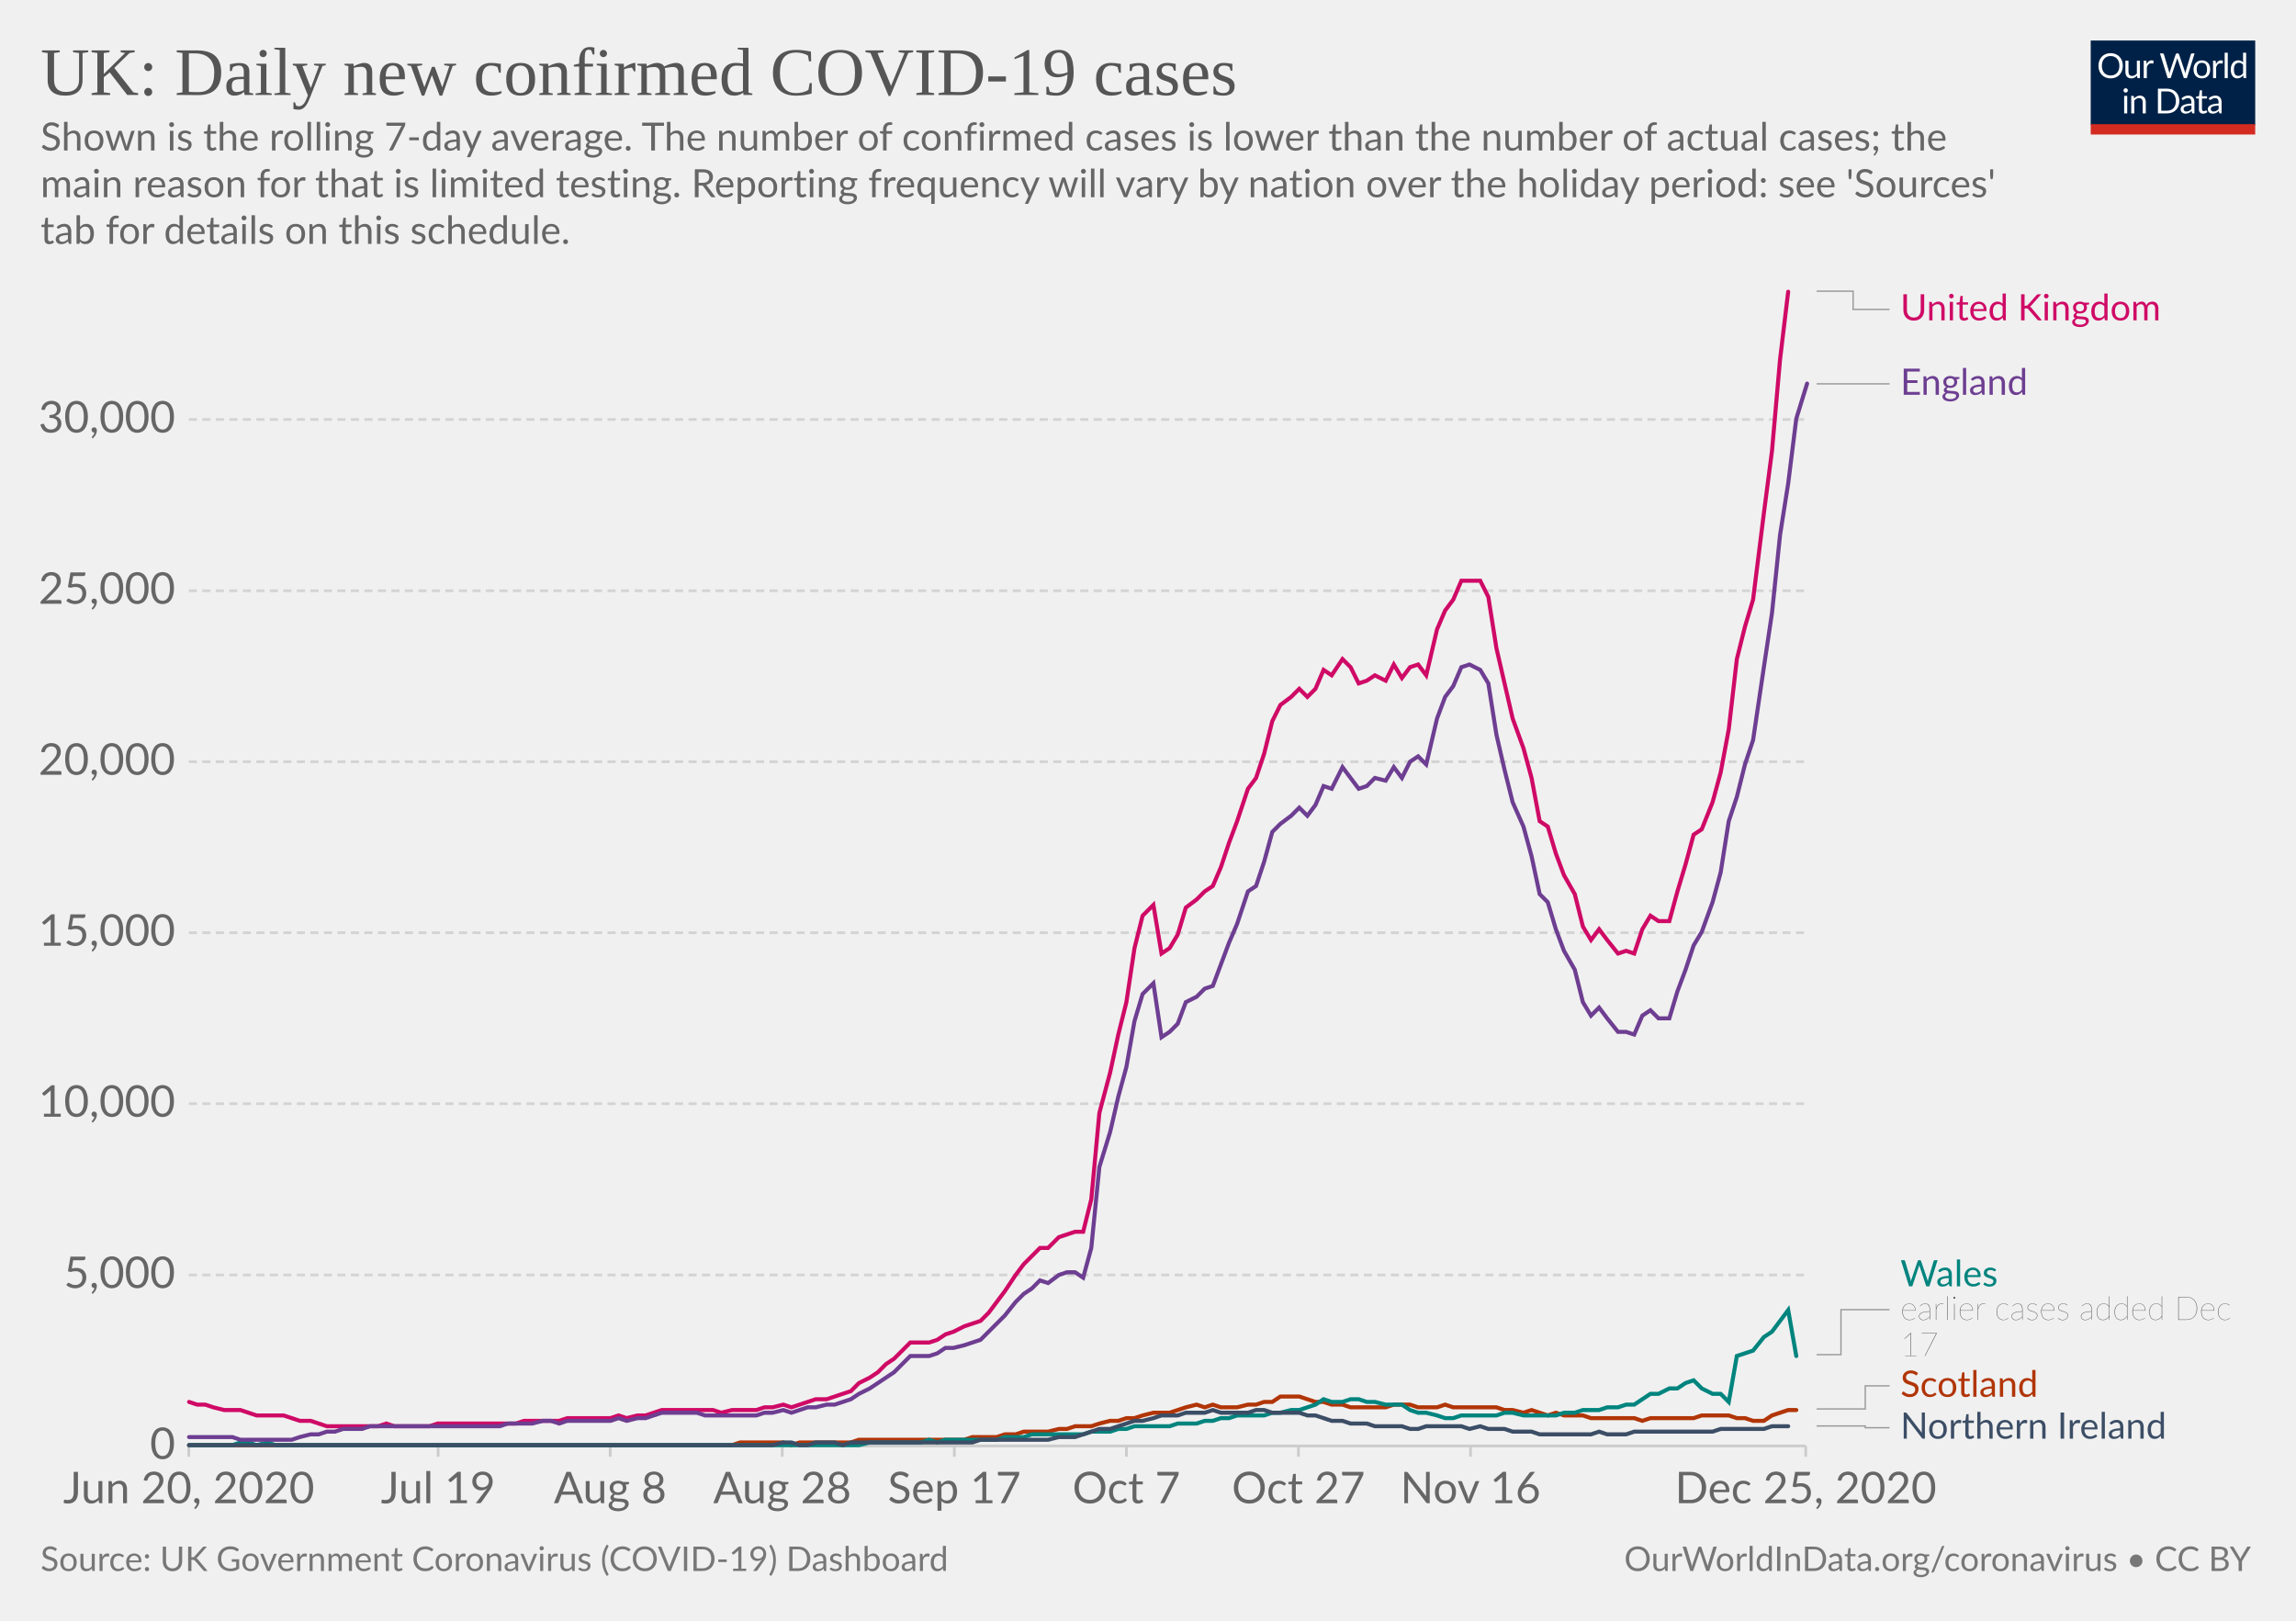
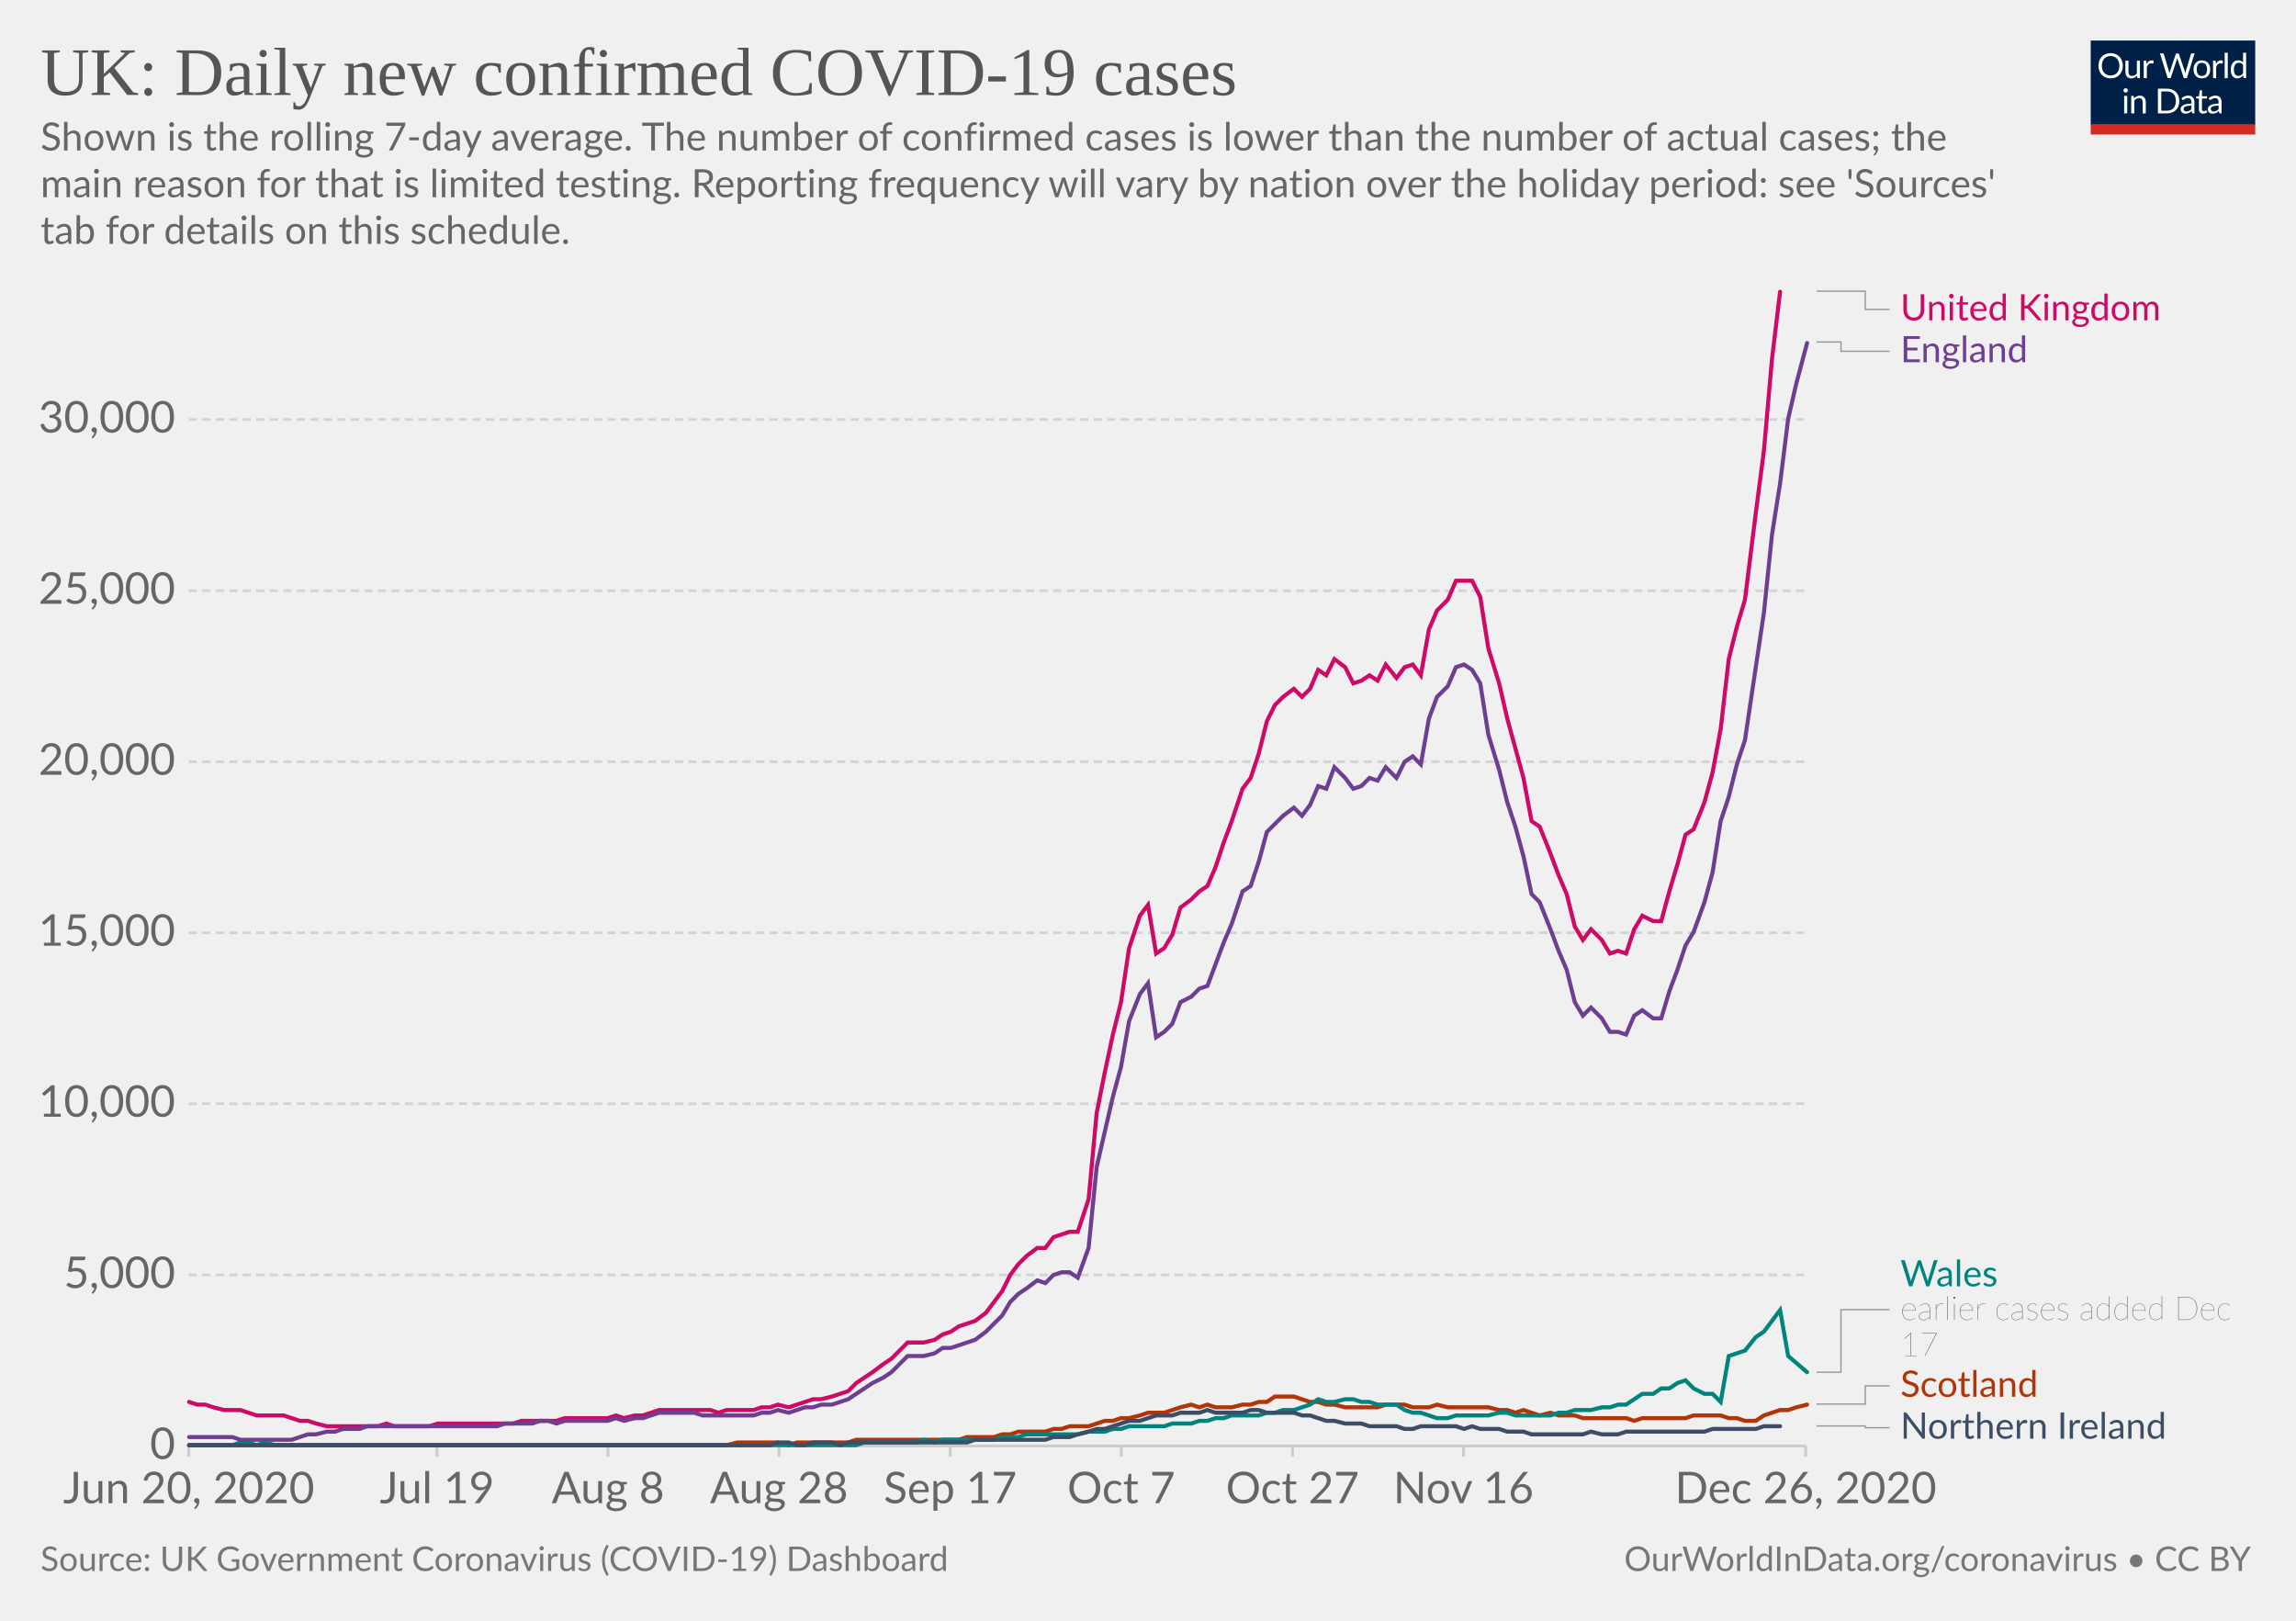
<svg xmlns="http://www.w3.org/2000/svg" version="1.1" style="background-color:#fff;-webkit-font-smoothing:antialiased" width="850" height="600" viewBox="0 0 850 600" font-family="Lato,'Helvetica Neue',Helvetica,Arial,sans-serif" font-size="18" text-rendering="optimizeLegibility">
  <g class="HeaderView">
    <g transform="matrix(.29 0 0 .29 774 15)">
      <svg width="210" height="120" viewBox="0 0 210 120" fill="none">
        <g clip-path="url(#clip0)">
          <path d="M0 0h210v107.89H0V0z" fill="#002147" />
          <path d="M40.98 32.25c0 2.36-.38 4.53-1.12 6.51a14.26 14.26 0 01-8.1 8.4c-1.9.78-4.02 1.17-6.34 1.17a16.6 16.6 0 01-6.33-1.17 14.31 14.31 0 01-8.08-8.4 18.29 18.29 0 01-1.12-6.51c0-2.36.38-4.53 1.12-6.5a14.32 14.32 0 018.07-8.44c1.92-.8 4.03-1.19 6.34-1.19 2.32 0 4.43.4 6.34 1.19 1.92.8 3.56 1.9 4.93 3.34a14.87 14.87 0 013.17 5.1 18.1 18.1 0 011.12 6.5zm-4.38 0c0-1.94-.26-3.68-.8-5.22a10.91 10.91 0 00-2.24-3.89 9.68 9.68 0 00-3.52-2.46 11.95 11.95 0 00-4.62-.86c-1.68 0-3.21.28-4.6.86a9.88 9.88 0 00-3.54 2.46 10.91 10.91 0 00-2.24 3.9c-.53 1.53-.8 3.27-.8 5.2 0 1.94.27 3.68.8 5.22a11.17 11.17 0 002.24 3.9 10.01 10.01 0 003.55 2.44c1.38.56 2.9.83 4.6.83 1.7 0 3.24-.27 4.61-.83a9.8 9.8 0 003.52-2.44 11.17 11.17 0 002.25-3.9c.53-1.54.8-3.28.8-5.21zm26.22-6.54V48H60.5c-.56 0-.9-.27-1.05-.81l-.31-2.4a12.45 12.45 0 01-3.26 2.6c-1.2.64-2.58.96-4.13.96-1.22 0-2.3-.2-3.24-.6a6.52 6.52 0 01-2.33-1.7 7.37 7.37 0 01-1.43-2.67c-.3-1.04-.46-2.2-.46-3.45V25.7h3.91v14.22c0 1.68.38 2.99 1.15 3.91.77.93 1.96 1.39 3.54 1.39 1.16 0 2.24-.27 3.23-.82a10.42 10.42 0 002.8-2.28V25.7h3.91zm8.61 4.47a9.94 9.94 0 012.6-3.56 5.64 5.64 0 013.76-1.3c.47 0 .92.05 1.34.15.44.1.83.27 1.17.49l-.3 2.92c-.09.37-.3.55-.66.55-.2 0-.5-.04-.9-.13a6.21 6.21 0 00-3.24.18c-.54.2-1.03.5-1.47.92-.42.4-.81.9-1.17 1.5-.33.58-.64 1.26-.92 2.02V48H67.7V25.71h2.25c.42 0 .72.08.88.25.16.16.27.44.33.83l.26 3.39zm61.16-13.7L122.75 48h-3.82l-7.99-24.05a21.95 21.95 0 01-.42-1.58 38.36 38.36 0 01-.44 1.58L102.05 48h-3.83L88.4 16.47h3.54c.38 0 .7.1.95.29.26.2.43.43.5.73l6.52 21.9c.1.4.2.83.28 1.28.1.46.2.94.29 1.46l.3-1.46c.12-.47.25-.9.38-1.27l7.41-21.91c.1-.25.26-.48.51-.69.27-.22.58-.33.95-.33h1.23c.38 0 .69.1.92.29.24.2.41.43.53.73l7.4 21.9a28.4 28.4 0 01.68 2.62 29.52 29.52 0 01.52-2.61l6.54-21.91c.07-.27.23-.5.48-.7.27-.21.58-.32.95-.32h3.32zm9.35 8.88c1.63 0 3.1.27 4.4.82a9.43 9.43 0 015.46 5.94c.5 1.4.74 2.98.74 4.73 0 1.76-.25 3.34-.74 4.75a9.43 9.43 0 01-5.46 5.92c-1.3.52-2.77.79-4.4.79-1.64 0-3.12-.27-4.44-.8a9.42 9.42 0 01-3.35-2.3c-.92-1-1.63-2.2-2.13-3.61-.49-1.41-.73-3-.73-4.75s.24-3.33.73-4.73c.5-1.43 1.2-2.64 2.13-3.63a9.4 9.4 0 013.35-2.31c1.32-.55 2.8-.82 4.44-.82zm0 19.89c2.2 0 3.84-.73 4.93-2.2 1.08-1.48 1.63-3.54 1.63-6.18 0-2.66-.55-4.72-1.63-6.2-1.09-1.49-2.73-2.23-4.93-2.23-1.12 0-2.09.2-2.93.57a5.7 5.7 0 00-2.06 1.65 7.5 7.5 0 00-1.24 2.67c-.26 1.04-.4 2.22-.4 3.54 0 2.64.55 4.7 1.64 6.18 1.1 1.47 2.76 2.2 4.99 2.2zm17.97-15.07a9.94 9.94 0 012.6-3.56 5.64 5.64 0 013.76-1.3c.47 0 .91.05 1.34.15.44.1.83.27 1.16.49l-.28 2.92c-.09.37-.31.55-.66.55-.2 0-.5-.04-.9-.13a6.2 6.2 0 00-3.24.18c-.54.2-1.03.5-1.47.92-.43.4-.82.9-1.17 1.5a13.1 13.1 0 00-.92 2.02V48h-3.94V25.71h2.24c.43 0 .72.08.88.25.17.16.28.44.33.83l.27 3.39zm15.04-14.59V48h-3.92V15.6h3.92zm19.55 15.43a6.22 6.22 0 00-2.38-2.05 6.7 6.7 0 00-2.86-.6c-2.07 0-3.66.75-4.77 2.23-1.12 1.48-1.68 3.6-1.68 6.33 0 1.46.13 2.7.38 3.74a7.29 7.29 0 001.1 2.56 4.35 4.35 0 001.78 1.45c.7.3 1.5.46 2.4.46 1.29 0 2.41-.3 3.36-.88a9.6 9.6 0 002.67-2.49V31.02zm3.91-15.43V48h-2.33c-.56 0-.9-.27-1.06-.81l-.35-2.71a12.13 12.13 0 01-3.25 2.77 8.28 8.28 0 01-4.23 1.06 7.31 7.31 0 01-6.14-2.9c-.73-.96-1.3-2.15-1.69-3.57a18.35 18.35 0 01.07-9.48 11.29 11.29 0 011.89-3.7 8.7 8.7 0 017.06-3.34 7.96 7.96 0 016.12 2.62V15.59h3.91zM46.61 70.71V93H42.7V70.71h3.91zm.84-7c0 .39-.08.75-.24 1.09a2.81 2.81 0 01-1.52 1.47 2.67 2.67 0 01-2.16 0 2.9 2.9 0 01-1.45-1.47 2.67 2.67 0 010-2.16c.15-.35.35-.65.6-.9.25-.27.53-.47.85-.62a2.67 2.67 0 012.16 0c.35.15.65.35.9.62.27.25.47.55.62.9.16.34.24.7.24 1.08zm7.97 10.24c.49-.54 1-1.04 1.54-1.48a9.85 9.85 0 013.66-1.84 8.96 8.96 0 015.43.35c.94.4 1.72.97 2.33 1.71a7.36 7.36 0 011.43 2.67c.32 1.04.49 2.19.49 3.45V93h-3.94V78.81c0-1.69-.4-3-1.17-3.92-.76-.93-1.93-1.4-3.5-1.4a6.6 6.6 0 00-3.25.83c-1 .56-1.92 1.31-2.77 2.27V93h-3.94V70.71h2.35c.56 0 .9.28 1.04.82l.3 2.42zm57.7 3.3c0 2.36-.37 4.5-1.11 6.44a14.3 14.3 0 01-3.17 4.98 14.1 14.1 0 01-4.93 3.2c-1.9.76-4.02 1.13-6.33 1.13H85.8V61.47h11.77c2.31 0 4.42.39 6.33 1.15a13.8 13.8 0 018.1 8.18 17.75 17.75 0 011.12 6.45zm-4.37 0c0-1.94-.26-3.67-.8-5.2a10.94 10.94 0 00-2.23-3.87 9.57 9.57 0 00-3.53-2.42 12.23 12.23 0 00-4.61-.83h-7.5v24.62h7.5c1.7 0 3.24-.28 4.61-.84a9.7 9.7 0 003.53-2.4 10.94 10.94 0 002.24-3.87c.53-1.53.8-3.26.8-5.2zm19.8 5.72c-1.8.06-3.34.2-4.62.44-1.26.22-2.3.51-3.1.88-.8.36-1.37.8-1.74 1.3-.35.5-.53 1.05-.53 1.67 0 .58.1 1.1.3 1.52a3 3 0 00.76 1.05c.34.27.73.46 1.17.6.45.11.94.17 1.45.17a7.28 7.28 0 003.5-.81 11.95 11.95 0 002.82-2.2v-4.62zm-12.65-9.11a12.73 12.73 0 013.98-2.66c1.43-.59 3-.88 4.73-.88 1.25 0 2.36.2 3.33.61a6.81 6.81 0 013.94 4.38c.33 1.04.5 2.19.5 3.43V93h-1.74a1.8 1.8 0 01-.88-.18c-.2-.13-.36-.38-.48-.74l-.44-2.12c-.59.55-1.16 1.03-1.72 1.46a9.48 9.48 0 01-3.74 1.7c-.69.15-1.46.23-2.3.23-.87 0-1.69-.12-2.45-.35a5.34 5.34 0 01-3.34-2.93 6.64 6.64 0 01-.49-2.64c0-.88.25-1.72.73-2.53a6.33 6.33 0 012.35-2.17c1.09-.63 2.5-1.15 4.25-1.54 1.75-.41 3.89-.65 6.42-.7v-1.75c0-1.73-.37-3.03-1.12-3.91-.75-.9-1.84-1.34-3.28-1.34-.97 0-1.78.12-2.44.37-.64.23-1.2.5-1.7.81l-1.23.82c-.33.23-.67.35-1 .35-.27 0-.5-.07-.69-.2a2.1 2.1 0 01-.48-.53l-.7-1.25zm27.67 19.5c-1.76 0-3.12-.5-4.07-1.48-.94-.98-1.41-2.4-1.41-4.25V74h-2.68a.9.9 0 01-.6-.2c-.16-.14-.24-.36-.24-.66v-1.56l3.65-.46.9-6.89a.9.9 0 01.29-.52.88.88 0 01.62-.22H142v7.67h6.44V74H142v13.38c0 .94.22 1.63.68 2.09.45.45 1.04.68 1.76.68a3.21 3.21 0 001.85-.53l.55-.35c.16-.12.3-.18.41-.18.2 0 .4.13.55.38l1.15 1.87a7.45 7.45 0 01-2.44 1.5c-.96.35-1.94.52-2.95.52zm19.68-10.4c-1.8.07-3.34.21-4.62.45-1.26.22-2.3.51-3.1.88-.8.36-1.37.8-1.74 1.3-.35.5-.53 1.05-.53 1.67 0 .58.1 1.1.3 1.52.18.42.44.77.76 1.05.34.27.73.46 1.17.6.45.11.94.17 1.45.17a7.3 7.3 0 003.5-.81 12.04 12.04 0 002.82-2.2v-4.62zm-12.65-9.1a12.72 12.72 0 013.99-2.66c1.42-.59 3-.88 4.72-.88 1.25 0 2.36.2 3.33.61a6.81 6.81 0 013.94 4.38c.33 1.04.5 2.19.5 3.43V93h-1.74a1.8 1.8 0 01-.88-.18c-.2-.13-.36-.38-.48-.74l-.44-2.12c-.59.55-1.16 1.03-1.72 1.46a9.48 9.48 0 01-3.74 1.7c-.69.15-1.46.23-2.3.23-.87 0-1.69-.12-2.45-.35a5.33 5.33 0 01-3.34-2.93 6.62 6.62 0 01-.49-2.64c0-.88.25-1.72.73-2.53a6.33 6.33 0 012.35-2.17c1.09-.63 2.5-1.15 4.25-1.54a31.2 31.2 0 016.42-.7v-1.75c0-1.73-.37-3.03-1.12-3.91-.75-.9-1.84-1.34-3.28-1.34-.97 0-1.78.12-2.44.37-.64.23-1.2.5-1.7.81-.46.3-.87.57-1.22.82-.34.23-.68.35-1.02.35-.26 0-.49-.07-.68-.2a1.88 1.88 0 01-.48-.53l-.7-1.25z" fill="#fff" />
          <path fill="#D42B21" d="M0 106.79h210V120H0z" />
        </g>
        <defs>
          <clipPath id="clip0">
            <path fill="#fff" d="M0 0h210v120H0z" />
          </clipPath>
        </defs>
      </svg>
    </g>
    <a href="https://ourworldindata.org/grapher/uk-daily-new-covid-cases?tab=chart&amp;stackMode=absolute&amp;time=2020-06-20..latest&amp;region=World" target="_blank" rel="noopener" font-family="&quot;Playfair Display&quot;,Georgia,&quot;Times New Roman&quot;,serif">
      <text font-size="25.2" x="15" y="35.2" fill="#555">
        <tspan x="15" y="35.16">UK: Daily new confirmed COVID-19 cases</tspan>
      </text>
    </a>
    <text font-size="14.4" x="15" y="55.7" fill="#666">
      <tspan x="15" y="55.72">Shown is the rolling 7-day average. The number of confirmed cases is lower than the number of actual cases; the</tspan>
      <tspan x="15" y="73">main reason for that is limited testing. Reporting frequency will vary by nation over the holiday period: see 'Sources'</tspan>
      <tspan x="15" y="90.28">tab for details on this schedule.</tspan>
    </text>
  </g>
  <g class="LineChart">
    <defs>
      <clipPath id="a">
        <path d="M59.9 0h830v897.4h-830z" />
      </clipPath>
    </defs>
    <g class="DualAxisView">
      <g class="HorizontalAxis">
-         <path stroke="#ccc" d="M69.9 535.3v4M162.2 535.3v4M225.9 535.3v4M289.6 535.3v4M353.3 535.3v4M417 535.3v4M480.7 535.3v4M544.4 535.3v4M668.5 535.3v4" />
+         <path stroke="#ccc" d="M69.9 535.3v4M161.8 535.3v4M225.1 535.3v4M288.4 535.3v4M351.8 535.3v4M415.1 535.3v4M478.5 535.3v4M541.8 535.3v4M668.5 535.3v4" />
        <text x="69.9" y="556.5" fill="#666" text-anchor="middle" font-size="16.2">Jun 20, 2020</text>
-         <text x="162.2" y="556.5" fill="#666" text-anchor="middle" font-size="16.2">Jul 19</text>
-         <text x="225.9" y="556.5" fill="#666" text-anchor="middle" font-size="16.2">Aug 8</text>
-         <text x="289.6" y="556.5" fill="#666" text-anchor="middle" font-size="16.2">Aug 28</text>
-         <text x="353.3" y="556.5" fill="#666" text-anchor="middle" font-size="16.2">Sep 17</text>
-         <text x="417" y="556.5" fill="#666" text-anchor="middle" font-size="16.2">Oct 7</text>
-         <text x="480.7" y="556.5" fill="#666" text-anchor="middle" font-size="16.2">Oct 27</text>
-         <text x="544.4" y="556.5" fill="#666" text-anchor="middle" font-size="16.2">Nov 16</text>
-         <text x="668.5" y="556.5" fill="#666" text-anchor="middle" font-size="16.2">Dec 25, 2020</text>
+         <text x="161.8" y="556.5" fill="#666" text-anchor="middle" font-size="16.2">Jul 19</text>
+         <text x="225.1" y="556.5" fill="#666" text-anchor="middle" font-size="16.2">Aug 8</text>
+         <text x="288.4" y="556.5" fill="#666" text-anchor="middle" font-size="16.2">Aug 28</text>
+         <text x="351.8" y="556.5" fill="#666" text-anchor="middle" font-size="16.2">Sep 17</text>
+         <text x="415.1" y="556.5" fill="#666" text-anchor="middle" font-size="16.2">Oct 7</text>
+         <text x="478.5" y="556.5" fill="#666" text-anchor="middle" font-size="16.2">Oct 27</text>
+         <text x="541.8" y="556.5" fill="#666" text-anchor="middle" font-size="16.2">Nov 16</text>
+         <text x="668.5" y="556.5" fill="#666" text-anchor="middle" font-size="16.2">Dec 26, 2020</text>
      </g>
      <g class="VerticalAxis" fill="#666" dominant-baseline="middle" text-anchor="end" font-size="16.2">
        <text x="64.9" y="535.3">0</text>
        <text x="64.9" y="472">5,000</text>
        <text x="64.9" y="408.6">10,000</text>
        <text x="64.9" y="345.3">15,000</text>
        <text x="64.9" y="282">20,000</text>
        <text x="64.9" y="218.7">25,000</text>
        <text x="64.9" y="155.3">30,000</text>
      </g>
      <g class="AxisGridLines horizontalLines">
        <path stroke="#ccc" d="M69.9 535.3h598.64" />
        <path stroke="#d3d3d3" stroke-dasharray="3,2" d="M69.9 472h598.64M69.9 408.6h598.64M69.9 345.3h598.64M69.9 282h598.64M69.9 218.7h598.64M69.9 155.3h598.64" />
      </g>
    </g>
    <g clip-path="url(#a)">
      <g class="LineLabels" cursor="pointer">
        <g class="legendMark">
          <g class="indicator">
-             <path d="M672.54 107.8h13.5v6.75h13.5" stroke="#999" stroke-width=".5" fill="none" />
+             <path d="M672.54 107.8h18v6.75h9" stroke="#999" stroke-width=".5" fill="none" />
          </g>
          <text font-size="13.5" x="703.5" y="118.6" fill="#CF0A66">
            <tspan x="703.54" y="118.6">United Kingdom</tspan>
          </text>
        </g>
        <g class="legendMark">
          <g class="indicator">
-             <path d="M672.54 142.1h13.5v0h13.5" stroke="#999" stroke-width=".5" fill="none" />
+             <path d="M672.54 126.6h9v3.45h18" stroke="#999" stroke-width=".5" fill="none" />
          </g>
-           <text font-size="13.5" x="703.5" y="146.2" fill="#6D3E91">
-             <tspan x="703.54" y="146.15">England</tspan>
+           <text font-size="13.5" x="703.5" y="134.1" fill="#6D3E91">
+             <tspan x="703.54" y="134.1">England</tspan>
          </text>
        </g>
        <g class="legendMark">
          <g class="indicator">
-             <path d="M672.54 501.5h9v-16.65h18" stroke="#999" stroke-width=".5" fill="none" />
+             <path d="M672.54 508h9v-23.15h18" stroke="#999" stroke-width=".5" fill="none" />
          </g>
          <text font-size="13.5" x="703.5" y="476.2" fill="#00847E">
            <tspan x="703.54" y="476.2">Wales</tspan>
          </text>
          <text font-size="12.15" x="703.5" y="488.6" fill="#333" class="textAnnotation" font-weight="lighter">
            <tspan x="703.54" y="488.62">earlier cases added Dec</tspan>
            <tspan x="703.54" y="501.98">17</tspan>
          </text>
        </g>
        <g class="legendMark">
          <g class="indicator">
-             <path d="M672.54 521.6h18v-8.55h9" stroke="#999" stroke-width=".5" fill="none" />
+             <path d="M672.54 519.8h18v-6.75h9" stroke="#999" stroke-width=".5" fill="none" />
          </g>
          <text font-size="13.5" x="703.5" y="517.1" fill="#B13507">
            <tspan x="703.54" y="517.1">Scotland</tspan>
          </text>
        </g>
        <g class="legendMark">
          <g class="indicator">
            <path d="M672.54 527.9h18v.65h9" stroke="#999" stroke-width=".5" fill="none" />
          </g>
          <text font-size="13.5" x="703.5" y="532.6" fill="#3C4E66">
            <tspan x="703.54" y="532.6">Northern Ireland</tspan>
          </text>
        </g>
      </g>
      <g class="Lines">
        <g class="key-United-Kingdom_0">
-           <path stroke="#CF0A66" stroke-linecap="round" d="M70 519l3 1h3l3 1 4 1h6l3 1 3 1h10l3 1 3 1h4l3 1 3 1h19l3-1 3 1h13l3-1h29l3-1h13l3-1h16l3-1 3 1 4-1h3l3-1 3-1h19l3 1 4-1h9l3-1h3l4-1 3 1 3-1 3-1 3-1h4l3-1 3-1 3-1 3-3 4-2 3-2 3-3 3-2 3-3 3-3h7l3-1 3-2 3-1 4-2 3-1 3-1 3-3 3-4 3-4 4-6 3-4 3-3 3-3h3l4-4 3-1 3-1h3l3-12 3-32 4-15 3-14 3-12 3-20 3-12 4-4 3 18 3-2 3-5 3-10 4-3 3-3 3-2 3-7 3-9 3-8 4-12 3-4 3-9 3-12 3-6 4-3 3-3 3 3 3-3 3-7 3 2 4-6 3 3 3 6 3-1 3-2 4 2 3-6 3 5 3-4 3-1 3 4 4-17 3-7 3-4 3-7h7l3 6 3 19 3 13 3 13 4 11 3 11 3 16 3 2 3 10 3 8 4 7 3 12 3 5 3-4 3 4 4 5 3-1 3 1 3-9 3-5 3 2h4l3-11 3-10 3-11 3-2 4-10 3-11 3-16 3-26 3-12 3-10 4-32 3-23 3-34 3-25" fill="none" stroke-width="1.5" />
+           <path stroke="#CF0A66" stroke-linecap="round" d="M70 519l3 1h3l3 1 4 1h6l3 1 3 1h10l3 1 3 1h3l3 1 4 1h19l3-1 3 1h13l3-1h28l3-1h13l3-1h16l3-1 3 1 4-1h3l3-1 3-1h19l3 1 3-1h10l3-1h3l3-1 4 1 3-1 3-1 3-1h3l4-1 3-1 3-1 3-3 3-2 3-2 4-3 3-2 3-3 3-3h6l4-1 3-2 3-1 3-2 3-1 3-1 4-3 3-4 3-4 3-6 3-4 3-3 4-3h3l3-4 3-1 3-1h3l4-12 3-32 3-15 3-14 3-12 3-20 4-12 3-4 3 18 3-2 3-5 3-10 4-3 3-3 3-2 3-7 3-9 3-8 4-12 3-4 3-9 3-12 3-6 3-3 4-3 3 3 3-3 3-7 3 2 3-6 4 3 3 6 3-1 3-2 3 2 3-6 4 5 3-4 3-1 3 4 3-17 3-7 4-4 3-7h6l3 6 3 19 4 13 3 13 3 11 3 11 3 16 3 2 4 10 3 8 3 7 3 12 3 5 3-4 4 4 3 5 3-1 3 1 3-9 3-5 4 2h3l3-11 3-10 3-11 3-2 4-10 3-11 3-16 3-26 3-12 3-10 4-32 3-23 3-34 3-25" fill="none" stroke-width="1.5" />
        </g>
        <g class="key-Scotland_0">
-           <path stroke="#B13507" stroke-linecap="round" d="M70 535h201l3-1h16l3 1 3-1h19l3-1h39l3-1h9l3-1h4l3-1h9l4-1h3l3-1h6l3-1 4-1h3l3-1h3l3-1 4-1h6l3-1 3-1 4-1 3 1 3-1 3 1h6l4-1h3l3-1h3l3-2h7l3 1 3 1h3l3 1h4l3 1h13l3-1h6l3 1h7l3-1 3 1h16l3 1h3l4 1 3-1 3 1 3 1 3-1 3 1h7l3 1h16l3 1 3-1h16l3-1h10l3 1h3l3 1h4l3-2 3-1 3-1h3" fill="none" stroke-width="1.5" />
+           <path stroke="#B13507" stroke-linecap="round" d="M70 535h199l4-1h15l4 1 3-1h19l3-1h38l3-1h10l3-1h3l3-1h10l3-1h3l3-1h7l3-1 3-1h3l3-1h3l4-1 3-1h6l3-1 3-1 4-1 3 1 3-1 3 1h6l4-1h3l3-1h3l3-2h7l3 1 3 1h3l3 1h3l4 1h12l3-1h7l3 1h6l3-1 4 1h15l4 1h3l3 1 3-1 3 1 3 1 4-1 3 1h6l3 1h16l3 1 3-1h16l3-1h10l3 1h3l3 1h4l3-2 3-1 3-1h3l3-1 4-1" fill="none" stroke-width="1.5" />
        </g>
        <g class="key-Wales_0">
-           <path stroke="#00847E" stroke-linecap="round" d="M70 535h16l3-1h3l3 1 4-1 3 1h216l4-1h19l3-1 3 1 3-1h19l3-1h7l3-1h19l3-1h7l3-1h3l3-1h13l3-1h7l3-1h3l3-1h3l3-1h10l3-1h3l4-1h3l3-1 3-1 3-2 3 1h4l3-1h3l3 1h3l4 1h6l3 2 3 1h3l4 1 3 1h3l3-1h13l3-1h3l4 1h12l3-1h4l3-1h6l3-1h4l3-1h3l3-2 3-2h3l4-2h3l3-2 3-1 3 3 4 2h3l3 3 3-17 3-1 3-1 4-5 3-2 3-4 3-4 3 17" fill="none" stroke-width="1.5" />
+           <path stroke="#00847E" stroke-linecap="round" d="M70 535h16l3-1h3l3 1 3-1 4 1h215l3-1h19l3-1 4 1 3-1h19l3-1h6l3-1h19l4-1h6l3-1h3l3-1h13l3-1h7l3-1h3l3-1h3l3-1h10l3-1h3l3-1h4l3-1 3-1 3-2 3 1h3l4-1h3l3 1h3l3 1h7l3 2 3 1h3l3 1 3 1h4l3-1h12l4-1h3l3 1h13l3-1h3l3-1h6l4-1h3l3-1h3l3-2 3-2h4l3-2h3l3-2 3-1 3 3 4 2h3l3 3 3-17 3-1 3-1 4-5 3-2 3-4 3-4 3 17 7 6" fill="none" stroke-width="1.5" />
        </g>
        <g class="key-England_0">
-           <path stroke="#6D3E91" stroke-linecap="round" d="M70 532h16l3 1h19l3-1 4-1h3l3-1h3l3-1h7l3-1h48l3-1h9l4-1h3l3 1 3-1h16l3-1 3 1 4-1h3l3-1 3-1h13l3 1h19l3-1h3l4-1 3 1 3-1 3-1h3l4-1h3l3-1 3-1 3-2 4-2 3-2 3-2 3-2 3-3 3-3h7l3-1 3-2h3l4-1 3-1 3-1 3-3 3-3 3-3 4-5 3-3 3-2 3-3 3 1 4-3 3-1h3l3 2 3-11 3-30 4-13 3-13 3-11 3-17 3-10 4-4 3 20 3-2 3-3 3-8 4-2 3-3 3-1 3-8 3-8 3-7 4-12 3-2 3-9 3-11 3-3 4-3 3-3 3 3 3-4 3-7 3 1 4-8 3 4 3 4 3-1 3-3 4 1 3-5 3 4 3-6 3-2 3 3 4-17 3-8 3-4 3-7 3-1 4 2 3 5 3 19 3 13 3 12 4 9 3 11 3 14 3 3 3 10 3 8 4 7 3 12 3 5 3-3 3 4 4 5h3l3 1 3-7 3-2 3 3h4l3-10 3-8 3-9 3-5 4-11 3-11 3-19 3-9 3-12 3-9 4-27 3-20 3-29 3-19 3-24 4-13" fill="none" stroke-width="1.5" />
+           <path stroke="#6D3E91" stroke-linecap="round" d="M70 532h16l3 1h19l3-1 3-1h3l4-1h3l3-1h6l3-1h48l3-1h10l3-1h3l3 1 3-1h16l3-1 3 1 4-1h3l3-1 3-1h13l3 1h19l3-1h3l3-1 4 1 3-1 3-1h3l3-1h4l3-1 3-1 3-2 3-2 3-2 4-2 3-2 3-3 3-3h6l4-1 3-2h3l3-1 3-1 3-1 4-3 3-3 3-3 3-5 3-3 3-2 4-3 3 1 3-3 3-1h3l3 2 4-11 3-30 3-13 3-13 3-11 3-17 4-10 3-4 3 20 3-2 3-3 3-8 4-2 3-3 3-1 3-8 3-8 3-7 4-12 3-2 3-9 3-11 3-3 3-3 4-3 3 3 3-4 3-7 3 1 3-8 4 4 3 4 3-1 3-3 3 1 3-5 4 4 3-6 3-2 3 3 3-17 3-8 4-4 3-7 3-1 3 2 3 5 3 19 4 13 3 12 3 9 3 11 3 14 3 3 4 10 3 8 3 7 3 12 3 5 3-3 4 4 3 5h3l3 1 3-7 3-2 4 3h3l3-10 3-8 3-9 3-5 4-11 3-11 3-19 3-9 3-12 3-9 4-27 3-20 3-29 3-19 3-24 3-13 4-15" fill="none" stroke-width="1.5" />
        </g>
        <g class="key-Northern-Ireland_0">
-           <path stroke="#3C4E66" stroke-linecap="round" d="M70 535h216l4-1h3l3 1h3l3-1h7l3 1 3-1h45l3-1h25l4-1h6l3-1 3-1 3-1h4l3-1 3-1 3-1h3l4-1 3-1h6l3-1h7l3-1 3 1h10l3-1h3l3 1h10l3 1h3l3 1 3 1h4l3 1h6l3 1h10l3 1h3l3-1h13l3 1 4-1 3 1h6l3 1h7l3 1h19l3-1 3 1h7l3-1h29l3-1h16l3-1h6" fill="none" stroke-width="1.5" />
+           <path stroke="#3C4E66" stroke-linecap="round" d="M70 535h215l3-1h4l3 1h3l3-1h7l3 1 3-1h44l3-1h26l3-1h6l3-1 4-1 3-1h3l3-1 3-1 3-1h4l3-1 3-1h6l3-1h7l3-1 3 1h10l3-1h3l3 1h10l3 1h3l3 1 3 1h3l4 1h6l3 1h10l3 1h3l3-1h13l3 1 3-1 3 1h7l3 1h6l3 1h19l3-1 4 1h6l3-1h29l3-1h16l3-1h6" fill="none" stroke-width="1.5" />
        </g>
      </g>
    </g>
  </g>
  <g class="SourcesFooter" fill="#777">
    <g class="clickable" fill="#777">
      <text font-size="12.6" x="15" y="581.6">
        <tspan x="15" y="581.58">Source: UK Government Coronavirus (COVID-19) Dashboard</tspan>
      </text>
    </g>
    <text font-size="12.6" x="601.3" y="581.6">
      <tspan x="601.27" y="581.58">
        <a target="_blank" href="https://ourworldindata.org/coronavirus" fill="#777">OurWorldInData.org/coronavirus</a> • <a class="cclogo" href="http://creativecommons.org/licenses/by/4.0/deed.en_US" target="_blank" fill="#777">CC BY</a>
      </tspan>
    </text>
  </g>
</svg>
